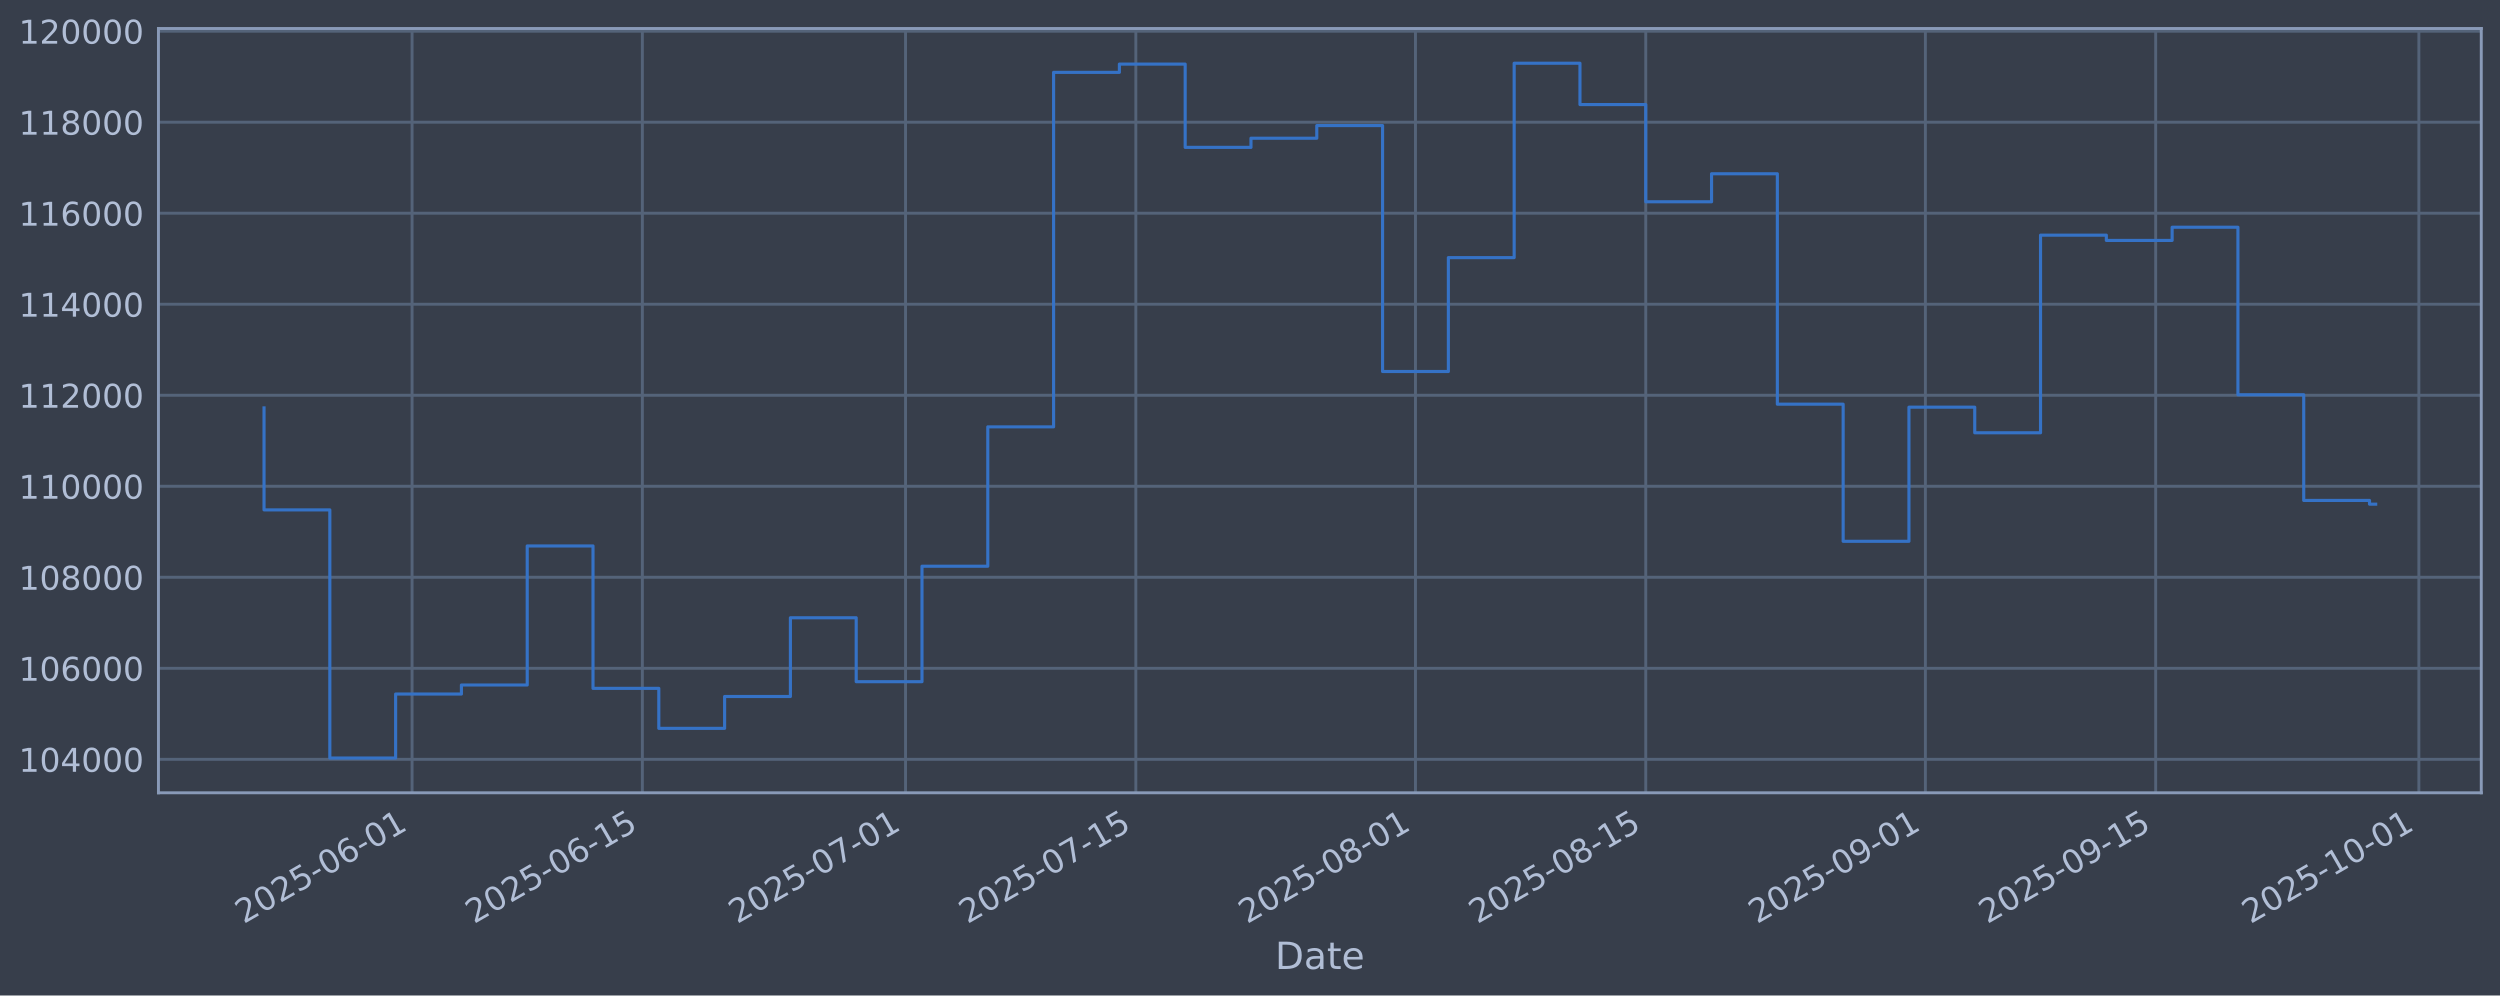
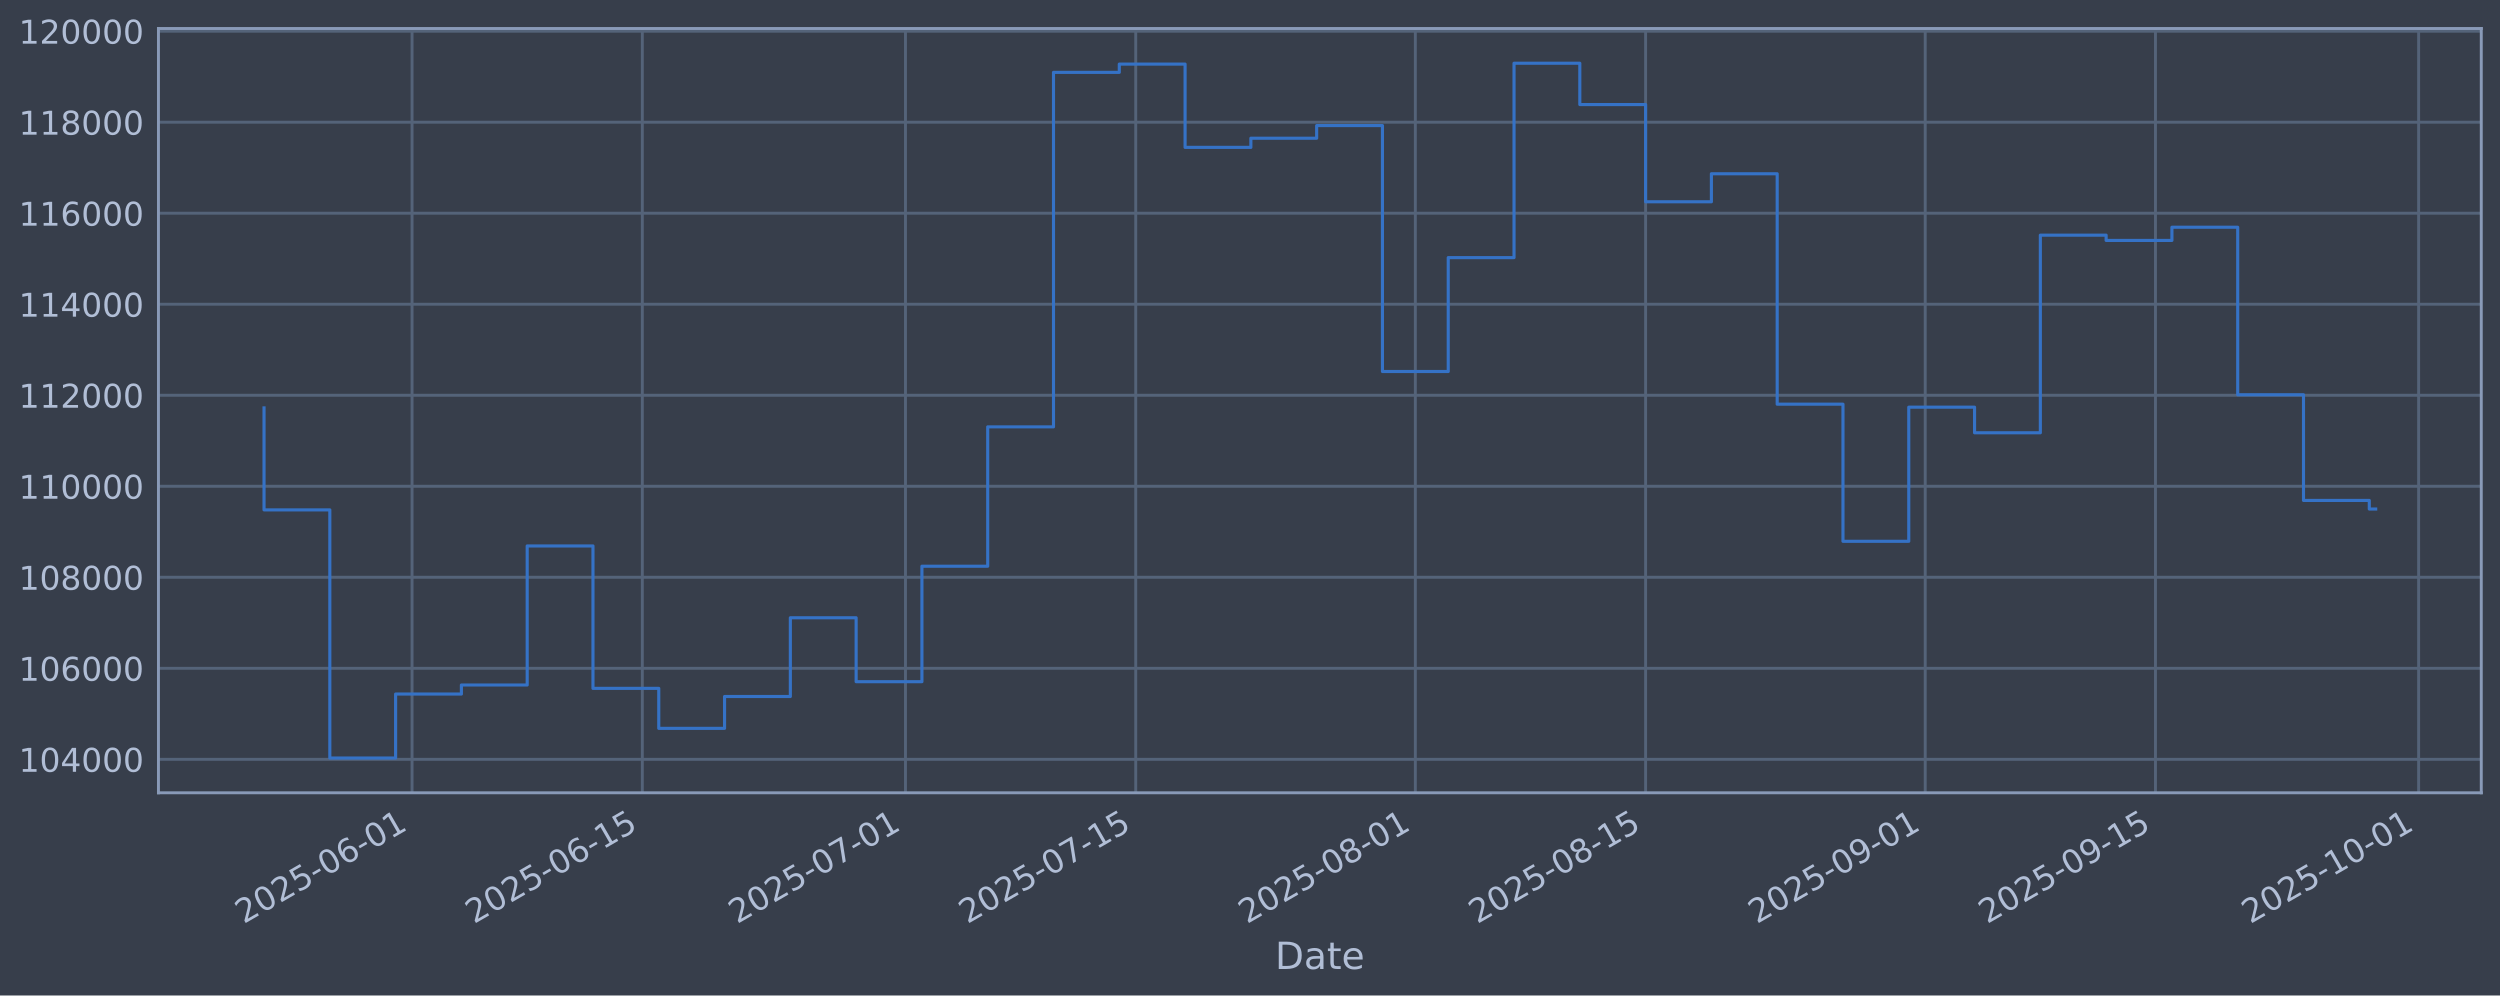
<svg xmlns="http://www.w3.org/2000/svg" xmlns:xlink="http://www.w3.org/1999/xlink" width="960.9pt" height="382.628pt" viewBox="0 0 960.9 382.628" version="1.1">
  <defs>
    <style type="text/css">*{stroke-linejoin: round; stroke-linecap: butt}</style>
  </defs>
  <g id="figure_1">
    <g id="patch_1">
      <path d="M 0 382.628  L 960.9 382.628  L 960.9 0  L 0 0  z " style="fill: #373e4b" />
    </g>
    <g id="axes_1">
      <g id="patch_2">
        <path d="M 60.901 304.718  L 953.701 304.718  L 953.701 10.958  L 60.901 10.958  z " style="fill: #373e4b" />
      </g>
      <g id="matplotlib.axis_1">
        <g id="xtick_1">
          <g id="line2d_1">
-             <path d="M 158.384 304.718  L 158.384 10.958  " clip-path="url(#p3e5c08a3e3)" style="fill: none; stroke: #546379; stroke-width: 1.12; stroke-linecap: square" />
+             <path d="M 158.378 304.718  L 158.378 10.958  " clip-path="url(#p5303f38704)" style="fill: none; stroke: #546379; stroke-width: 1.12; stroke-linecap: square" />
          </g>
          <g id="line2d_2" />
          <g id="text_1">
-             <g style="fill: #b1bed6" transform="translate(93.65837 355.2226) rotate(-30) scale(0.126 -0.126)">
+             <g style="fill: #b1bed6" transform="translate(93.65209 355.2226) rotate(-30) scale(0.126 -0.126)">
              <defs>
                <path id="DejaVuSans-32" d="M 1228 531  L 3431 531  L 3431 0  L 469 0  L 469 531  Q 828 903 1448 1529  Q 2069 2156 2228 2338  Q 2531 2678 2651 2914  Q 2772 3150 2772 3378  Q 2772 3750 2511 3984  Q 2250 4219 1831 4219  Q 1534 4219 1204 4116  Q 875 4013 500 3803  L 500 4441  Q 881 4594 1212 4672  Q 1544 4750 1819 4750  Q 2544 4750 2975 4387  Q 3406 4025 3406 3419  Q 3406 3131 3298 2873  Q 3191 2616 2906 2266  Q 2828 2175 2409 1742  Q 1991 1309 1228 531  z " transform="scale(0.015625)" />
                <path id="DejaVuSans-30" d="M 2034 4250  Q 1547 4250 1301 3770  Q 1056 3291 1056 2328  Q 1056 1369 1301 889  Q 1547 409 2034 409  Q 2525 409 2770 889  Q 3016 1369 3016 2328  Q 3016 3291 2770 3770  Q 2525 4250 2034 4250  z M 2034 4750  Q 2819 4750 3233 4129  Q 3647 3509 3647 2328  Q 3647 1150 3233 529  Q 2819 -91 2034 -91  Q 1250 -91 836 529  Q 422 1150 422 2328  Q 422 3509 836 4129  Q 1250 4750 2034 4750  z " transform="scale(0.015625)" />
                <path id="DejaVuSans-35" d="M 691 4666  L 3169 4666  L 3169 4134  L 1269 4134  L 1269 2991  Q 1406 3038 1543 3061  Q 1681 3084 1819 3084  Q 2600 3084 3056 2656  Q 3513 2228 3513 1497  Q 3513 744 3044 326  Q 2575 -91 1722 -91  Q 1428 -91 1123 -41  Q 819 9 494 109  L 494 744  Q 775 591 1075 516  Q 1375 441 1709 441  Q 2250 441 2565 725  Q 2881 1009 2881 1497  Q 2881 1984 2565 2268  Q 2250 2553 1709 2553  Q 1456 2553 1204 2497  Q 953 2441 691 2322  L 691 4666  z " transform="scale(0.015625)" />
                <path id="DejaVuSans-2d" d="M 313 2009  L 1997 2009  L 1997 1497  L 313 1497  L 313 2009  z " transform="scale(0.015625)" />
                <path id="DejaVuSans-36" d="M 2113 2584  Q 1688 2584 1439 2293  Q 1191 2003 1191 1497  Q 1191 994 1439 701  Q 1688 409 2113 409  Q 2538 409 2786 701  Q 3034 994 3034 1497  Q 3034 2003 2786 2293  Q 2538 2584 2113 2584  z M 3366 4563  L 3366 3988  Q 3128 4100 2886 4159  Q 2644 4219 2406 4219  Q 1781 4219 1451 3797  Q 1122 3375 1075 2522  Q 1259 2794 1537 2939  Q 1816 3084 2150 3084  Q 2853 3084 3261 2657  Q 3669 2231 3669 1497  Q 3669 778 3244 343  Q 2819 -91 2113 -91  Q 1303 -91 875 529  Q 447 1150 447 2328  Q 447 3434 972 4092  Q 1497 4750 2381 4750  Q 2619 4750 2861 4703  Q 3103 4656 3366 4563  z " transform="scale(0.015625)" />
                <path id="DejaVuSans-31" d="M 794 531  L 1825 531  L 1825 4091  L 703 3866  L 703 4441  L 1819 4666  L 2450 4666  L 2450 531  L 3481 531  L 3481 0  L 794 0  L 794 531  z " transform="scale(0.015625)" />
              </defs>
              <use xlink:href="#DejaVuSans-32" />
              <use xlink:href="#DejaVuSans-30" transform="translate(63.62305 0)" />
              <use xlink:href="#DejaVuSans-32" transform="translate(127.2461 0)" />
              <use xlink:href="#DejaVuSans-35" transform="translate(190.8691 0)" />
              <use xlink:href="#DejaVuSans-2d" transform="translate(254.4922 0)" />
              <use xlink:href="#DejaVuSans-30" transform="translate(290.5762 0)" />
              <use xlink:href="#DejaVuSans-36" transform="translate(354.1992 0)" />
              <use xlink:href="#DejaVuSans-2d" transform="translate(417.8223 0)" />
              <use xlink:href="#DejaVuSans-30" transform="translate(453.9062 0)" />
              <use xlink:href="#DejaVuSans-31" transform="translate(517.5293 0)" />
            </g>
          </g>
        </g>
        <g id="xtick_2">
          <g id="line2d_3">
-             <path d="M 246.897 304.718  L 246.897 10.958  " clip-path="url(#p3e5c08a3e3)" style="fill: none; stroke: #546379; stroke-width: 1.12; stroke-linecap: square" />
+             <path d="M 246.881 304.718  L 246.881 10.958  " clip-path="url(#p5303f38704)" style="fill: none; stroke: #546379; stroke-width: 1.12; stroke-linecap: square" />
          </g>
          <g id="line2d_4" />
          <g id="text_2">
-             <g style="fill: #b1bed6" transform="translate(182.1719 355.2226) rotate(-30) scale(0.126 -0.126)">
+             <g style="fill: #b1bed6" transform="translate(182.1559 355.2226) rotate(-30) scale(0.126 -0.126)">
              <use xlink:href="#DejaVuSans-32" />
              <use xlink:href="#DejaVuSans-30" transform="translate(63.62305 0)" />
              <use xlink:href="#DejaVuSans-32" transform="translate(127.2461 0)" />
              <use xlink:href="#DejaVuSans-35" transform="translate(190.8691 0)" />
              <use xlink:href="#DejaVuSans-2d" transform="translate(254.4922 0)" />
              <use xlink:href="#DejaVuSans-30" transform="translate(290.5762 0)" />
              <use xlink:href="#DejaVuSans-36" transform="translate(354.1992 0)" />
              <use xlink:href="#DejaVuSans-2d" transform="translate(417.8223 0)" />
              <use xlink:href="#DejaVuSans-31" transform="translate(453.9062 0)" />
              <use xlink:href="#DejaVuSans-35" transform="translate(517.5293 0)" />
            </g>
          </g>
        </g>
        <g id="xtick_3">
          <g id="line2d_5">
-             <path d="M 348.056 304.718  L 348.056 10.958  " clip-path="url(#p3e5c08a3e3)" style="fill: none; stroke: #546379; stroke-width: 1.12; stroke-linecap: square" />
+             <path d="M 348.029 304.718  L 348.029 10.958  " clip-path="url(#p5303f38704)" style="fill: none; stroke: #546379; stroke-width: 1.12; stroke-linecap: square" />
          </g>
          <g id="line2d_6" />
          <g id="text_3">
-             <g style="fill: #b1bed6" transform="translate(283.3302 355.2226) rotate(-30) scale(0.126 -0.126)">
+             <g style="fill: #b1bed6" transform="translate(283.303 355.2226) rotate(-30) scale(0.126 -0.126)">
              <defs>
                <path id="DejaVuSans-37" d="M 525 4666  L 3525 4666  L 3525 4397  L 1831 0  L 1172 0  L 2766 4134  L 525 4134  L 525 4666  z " transform="scale(0.015625)" />
              </defs>
              <use xlink:href="#DejaVuSans-32" />
              <use xlink:href="#DejaVuSans-30" transform="translate(63.62305 0)" />
              <use xlink:href="#DejaVuSans-32" transform="translate(127.2461 0)" />
              <use xlink:href="#DejaVuSans-35" transform="translate(190.8691 0)" />
              <use xlink:href="#DejaVuSans-2d" transform="translate(254.4922 0)" />
              <use xlink:href="#DejaVuSans-30" transform="translate(290.5762 0)" />
              <use xlink:href="#DejaVuSans-37" transform="translate(354.1992 0)" />
              <use xlink:href="#DejaVuSans-2d" transform="translate(417.8223 0)" />
              <use xlink:href="#DejaVuSans-30" transform="translate(453.9062 0)" />
              <use xlink:href="#DejaVuSans-31" transform="translate(517.5293 0)" />
            </g>
          </g>
        </g>
        <g id="xtick_4">
          <g id="line2d_7">
-             <path d="M 436.569 304.718  L 436.569 10.958  " clip-path="url(#p3e5c08a3e3)" style="fill: none; stroke: #546379; stroke-width: 1.12; stroke-linecap: square" />
+             <path d="M 436.532 304.718  L 436.532 10.958  " clip-path="url(#p5303f38704)" style="fill: none; stroke: #546379; stroke-width: 1.12; stroke-linecap: square" />
          </g>
          <g id="line2d_8" />
          <g id="text_4">
-             <g style="fill: #b1bed6" transform="translate(371.8438 355.2226) rotate(-30) scale(0.126 -0.126)">
+             <g style="fill: #b1bed6" transform="translate(371.8068 355.2226) rotate(-30) scale(0.126 -0.126)">
              <use xlink:href="#DejaVuSans-32" />
              <use xlink:href="#DejaVuSans-30" transform="translate(63.62305 0)" />
              <use xlink:href="#DejaVuSans-32" transform="translate(127.2461 0)" />
              <use xlink:href="#DejaVuSans-35" transform="translate(190.8691 0)" />
              <use xlink:href="#DejaVuSans-2d" transform="translate(254.4922 0)" />
              <use xlink:href="#DejaVuSans-30" transform="translate(290.5762 0)" />
              <use xlink:href="#DejaVuSans-37" transform="translate(354.1992 0)" />
              <use xlink:href="#DejaVuSans-2d" transform="translate(417.8223 0)" />
              <use xlink:href="#DejaVuSans-31" transform="translate(453.9062 0)" />
              <use xlink:href="#DejaVuSans-35" transform="translate(517.5293 0)" />
            </g>
          </g>
        </g>
        <g id="xtick_5">
          <g id="line2d_9">
-             <path d="M 544.05 304.718  L 544.05 10.958  " clip-path="url(#p3e5c08a3e3)" style="fill: none; stroke: #546379; stroke-width: 1.12; stroke-linecap: square" />
+             <path d="M 544.001 304.718  L 544.001 10.958  " clip-path="url(#p5303f38704)" style="fill: none; stroke: #546379; stroke-width: 1.12; stroke-linecap: square" />
          </g>
          <g id="line2d_10" />
          <g id="text_5">
-             <g style="fill: #b1bed6" transform="translate(479.3245 355.2226) rotate(-30) scale(0.126 -0.126)">
+             <g style="fill: #b1bed6" transform="translate(479.2756 355.2226) rotate(-30) scale(0.126 -0.126)">
              <defs>
                <path id="DejaVuSans-38" d="M 2034 2216  Q 1584 2216 1326 1975  Q 1069 1734 1069 1313  Q 1069 891 1326 650  Q 1584 409 2034 409  Q 2484 409 2743 651  Q 3003 894 3003 1313  Q 3003 1734 2745 1975  Q 2488 2216 2034 2216  z M 1403 2484  Q 997 2584 770 2862  Q 544 3141 544 3541  Q 544 4100 942 4425  Q 1341 4750 2034 4750  Q 2731 4750 3128 4425  Q 3525 4100 3525 3541  Q 3525 3141 3298 2862  Q 3072 2584 2669 2484  Q 3125 2378 3379 2068  Q 3634 1759 3634 1313  Q 3634 634 3220 271  Q 2806 -91 2034 -91  Q 1263 -91 848 271  Q 434 634 434 1313  Q 434 1759 690 2068  Q 947 2378 1403 2484  z M 1172 3481  Q 1172 3119 1398 2916  Q 1625 2713 2034 2713  Q 2441 2713 2670 2916  Q 2900 3119 2900 3481  Q 2900 3844 2670 4047  Q 2441 4250 2034 4250  Q 1625 4250 1398 4047  Q 1172 3844 1172 3481  z " transform="scale(0.015625)" />
              </defs>
              <use xlink:href="#DejaVuSans-32" />
              <use xlink:href="#DejaVuSans-30" transform="translate(63.62305 0)" />
              <use xlink:href="#DejaVuSans-32" transform="translate(127.2461 0)" />
              <use xlink:href="#DejaVuSans-35" transform="translate(190.8691 0)" />
              <use xlink:href="#DejaVuSans-2d" transform="translate(254.4922 0)" />
              <use xlink:href="#DejaVuSans-30" transform="translate(290.5762 0)" />
              <use xlink:href="#DejaVuSans-38" transform="translate(354.1992 0)" />
              <use xlink:href="#DejaVuSans-2d" transform="translate(417.8223 0)" />
              <use xlink:href="#DejaVuSans-30" transform="translate(453.9062 0)" />
              <use xlink:href="#DejaVuSans-31" transform="translate(517.5293 0)" />
            </g>
          </g>
        </g>
        <g id="xtick_6">
          <g id="line2d_11">
-             <path d="M 632.564 304.718  L 632.564 10.958  " clip-path="url(#p3e5c08a3e3)" style="fill: none; stroke: #546379; stroke-width: 1.12; stroke-linecap: square" />
+             <path d="M 632.505 304.718  L 632.505 10.958  " clip-path="url(#p5303f38704)" style="fill: none; stroke: #546379; stroke-width: 1.12; stroke-linecap: square" />
          </g>
          <g id="line2d_12" />
          <g id="text_6">
-             <g style="fill: #b1bed6" transform="translate(567.838 355.2226) rotate(-30) scale(0.126 -0.126)">
+             <g style="fill: #b1bed6" transform="translate(567.7794 355.2226) rotate(-30) scale(0.126 -0.126)">
              <use xlink:href="#DejaVuSans-32" />
              <use xlink:href="#DejaVuSans-30" transform="translate(63.62305 0)" />
              <use xlink:href="#DejaVuSans-32" transform="translate(127.2461 0)" />
              <use xlink:href="#DejaVuSans-35" transform="translate(190.8691 0)" />
              <use xlink:href="#DejaVuSans-2d" transform="translate(254.4922 0)" />
              <use xlink:href="#DejaVuSans-30" transform="translate(290.5762 0)" />
              <use xlink:href="#DejaVuSans-38" transform="translate(354.1992 0)" />
              <use xlink:href="#DejaVuSans-2d" transform="translate(417.8223 0)" />
              <use xlink:href="#DejaVuSans-31" transform="translate(453.9062 0)" />
              <use xlink:href="#DejaVuSans-35" transform="translate(517.5293 0)" />
            </g>
          </g>
        </g>
        <g id="xtick_7">
          <g id="line2d_13">
-             <path d="M 740.044 304.718  L 740.044 10.958  " clip-path="url(#p3e5c08a3e3)" style="fill: none; stroke: #546379; stroke-width: 1.12; stroke-linecap: square" />
+             <path d="M 739.974 304.718  L 739.974 10.958  " clip-path="url(#p5303f38704)" style="fill: none; stroke: #546379; stroke-width: 1.12; stroke-linecap: square" />
          </g>
          <g id="line2d_14" />
          <g id="text_7">
-             <g style="fill: #b1bed6" transform="translate(675.3187 355.2226) rotate(-30) scale(0.126 -0.126)">
+             <g style="fill: #b1bed6" transform="translate(675.2483 355.2226) rotate(-30) scale(0.126 -0.126)">
              <defs>
                <path id="DejaVuSans-39" d="M 703 97  L 703 672  Q 941 559 1184 500  Q 1428 441 1663 441  Q 2288 441 2617 861  Q 2947 1281 2994 2138  Q 2813 1869 2534 1725  Q 2256 1581 1919 1581  Q 1219 1581 811 2004  Q 403 2428 403 3163  Q 403 3881 828 4315  Q 1253 4750 1959 4750  Q 2769 4750 3195 4129  Q 3622 3509 3622 2328  Q 3622 1225 3098 567  Q 2575 -91 1691 -91  Q 1453 -91 1209 -44  Q 966 3 703 97  z M 1959 2075  Q 2384 2075 2632 2365  Q 2881 2656 2881 3163  Q 2881 3666 2632 3958  Q 2384 4250 1959 4250  Q 1534 4250 1286 3958  Q 1038 3666 1038 3163  Q 1038 2656 1286 2365  Q 1534 2075 1959 2075  z " transform="scale(0.015625)" />
              </defs>
              <use xlink:href="#DejaVuSans-32" />
              <use xlink:href="#DejaVuSans-30" transform="translate(63.62305 0)" />
              <use xlink:href="#DejaVuSans-32" transform="translate(127.2461 0)" />
              <use xlink:href="#DejaVuSans-35" transform="translate(190.8691 0)" />
              <use xlink:href="#DejaVuSans-2d" transform="translate(254.4922 0)" />
              <use xlink:href="#DejaVuSans-30" transform="translate(290.5762 0)" />
              <use xlink:href="#DejaVuSans-39" transform="translate(354.1992 0)" />
              <use xlink:href="#DejaVuSans-2d" transform="translate(417.8223 0)" />
              <use xlink:href="#DejaVuSans-30" transform="translate(453.9062 0)" />
              <use xlink:href="#DejaVuSans-31" transform="translate(517.5293 0)" />
            </g>
          </g>
        </g>
        <g id="xtick_8">
          <g id="line2d_15">
-             <path d="M 828.558 304.718  L 828.558 10.958  " clip-path="url(#p3e5c08a3e3)" style="fill: none; stroke: #546379; stroke-width: 1.12; stroke-linecap: square" />
+             <path d="M 828.478 304.718  L 828.478 10.958  " clip-path="url(#p5303f38704)" style="fill: none; stroke: #546379; stroke-width: 1.12; stroke-linecap: square" />
          </g>
          <g id="line2d_16" />
          <g id="text_8">
-             <g style="fill: #b1bed6" transform="translate(763.8323 355.2226) rotate(-30) scale(0.126 -0.126)">
+             <g style="fill: #b1bed6" transform="translate(763.752 355.2226) rotate(-30) scale(0.126 -0.126)">
              <use xlink:href="#DejaVuSans-32" />
              <use xlink:href="#DejaVuSans-30" transform="translate(63.62305 0)" />
              <use xlink:href="#DejaVuSans-32" transform="translate(127.2461 0)" />
              <use xlink:href="#DejaVuSans-35" transform="translate(190.8691 0)" />
              <use xlink:href="#DejaVuSans-2d" transform="translate(254.4922 0)" />
              <use xlink:href="#DejaVuSans-30" transform="translate(290.5762 0)" />
              <use xlink:href="#DejaVuSans-39" transform="translate(354.1992 0)" />
              <use xlink:href="#DejaVuSans-2d" transform="translate(417.8223 0)" />
              <use xlink:href="#DejaVuSans-31" transform="translate(453.9062 0)" />
              <use xlink:href="#DejaVuSans-35" transform="translate(517.5293 0)" />
            </g>
          </g>
        </g>
        <g id="xtick_9">
          <g id="line2d_17">
-             <path d="M 929.716 304.718  L 929.716 10.958  " clip-path="url(#p3e5c08a3e3)" style="fill: none; stroke: #546379; stroke-width: 1.12; stroke-linecap: square" />
+             <path d="M 929.625 304.718  L 929.625 10.958  " clip-path="url(#p5303f38704)" style="fill: none; stroke: #546379; stroke-width: 1.12; stroke-linecap: square" />
          </g>
          <g id="line2d_18" />
          <g id="text_9">
-             <g style="fill: #b1bed6" transform="translate(864.9906 355.2226) rotate(-30) scale(0.126 -0.126)">
+             <g style="fill: #b1bed6" transform="translate(864.8992 355.2226) rotate(-30) scale(0.126 -0.126)">
              <use xlink:href="#DejaVuSans-32" />
              <use xlink:href="#DejaVuSans-30" transform="translate(63.62305 0)" />
              <use xlink:href="#DejaVuSans-32" transform="translate(127.2461 0)" />
              <use xlink:href="#DejaVuSans-35" transform="translate(190.8691 0)" />
              <use xlink:href="#DejaVuSans-2d" transform="translate(254.4922 0)" />
              <use xlink:href="#DejaVuSans-31" transform="translate(290.5762 0)" />
              <use xlink:href="#DejaVuSans-30" transform="translate(354.1992 0)" />
              <use xlink:href="#DejaVuSans-2d" transform="translate(417.8223 0)" />
              <use xlink:href="#DejaVuSans-30" transform="translate(453.9062 0)" />
              <use xlink:href="#DejaVuSans-31" transform="translate(517.5293 0)" />
            </g>
          </g>
        </g>
        <g id="text_10">
          <g style="fill: #b1bed6" transform="translate(490.0914 372.4337) scale(0.144 -0.144)">
            <defs>
              <path id="DejaVuSans-44" d="M 1259 4147  L 1259 519  L 2022 519  Q 2988 519 3436 956  Q 3884 1394 3884 2338  Q 3884 3275 3436 3711  Q 2988 4147 2022 4147  L 1259 4147  z M 628 4666  L 1925 4666  Q 3281 4666 3915 4102  Q 4550 3538 4550 2338  Q 4550 1131 3912 565  Q 3275 0 1925 0  L 628 0  L 628 4666  z " transform="scale(0.015625)" />
              <path id="DejaVuSans-61" d="M 2194 1759  Q 1497 1759 1228 1600  Q 959 1441 959 1056  Q 959 750 1161 570  Q 1363 391 1709 391  Q 2188 391 2477 730  Q 2766 1069 2766 1631  L 2766 1759  L 2194 1759  z M 3341 1997  L 3341 0  L 2766 0  L 2766 531  Q 2569 213 2275 61  Q 1981 -91 1556 -91  Q 1019 -91 701 211  Q 384 513 384 1019  Q 384 1609 779 1909  Q 1175 2209 1959 2209  L 2766 2209  L 2766 2266  Q 2766 2663 2505 2880  Q 2244 3097 1772 3097  Q 1472 3097 1187 3025  Q 903 2953 641 2809  L 641 3341  Q 956 3463 1253 3523  Q 1550 3584 1831 3584  Q 2591 3584 2966 3190  Q 3341 2797 3341 1997  z " transform="scale(0.015625)" />
              <path id="DejaVuSans-74" d="M 1172 4494  L 1172 3500  L 2356 3500  L 2356 3053  L 1172 3053  L 1172 1153  Q 1172 725 1289 603  Q 1406 481 1766 481  L 2356 481  L 2356 0  L 1766 0  Q 1100 0 847 248  Q 594 497 594 1153  L 594 3053  L 172 3053  L 172 3500  L 594 3500  L 594 4494  L 1172 4494  z " transform="scale(0.015625)" />
              <path id="DejaVuSans-65" d="M 3597 1894  L 3597 1613  L 953 1613  Q 991 1019 1311 708  Q 1631 397 2203 397  Q 2534 397 2845 478  Q 3156 559 3463 722  L 3463 178  Q 3153 47 2828 -22  Q 2503 -91 2169 -91  Q 1331 -91 842 396  Q 353 884 353 1716  Q 353 2575 817 3079  Q 1281 3584 2069 3584  Q 2775 3584 3186 3129  Q 3597 2675 3597 1894  z M 3022 2063  Q 3016 2534 2758 2815  Q 2500 3097 2075 3097  Q 1594 3097 1305 2825  Q 1016 2553 972 2059  L 3022 2063  z " transform="scale(0.015625)" />
            </defs>
            <use xlink:href="#DejaVuSans-44" />
            <use xlink:href="#DejaVuSans-61" transform="translate(77.00195 0)" />
            <use xlink:href="#DejaVuSans-74" transform="translate(138.2812 0)" />
            <use xlink:href="#DejaVuSans-65" transform="translate(177.4902 0)" />
          </g>
        </g>
      </g>
      <g id="matplotlib.axis_2">
        <g id="ytick_1">
          <g id="line2d_19">
-             <path d="M 60.901 291.85  L 953.701 291.85  " clip-path="url(#p3e5c08a3e3)" style="fill: none; stroke: #546379; stroke-width: 1.12; stroke-linecap: square" />
+             <path d="M 60.901 291.85  L 953.701 291.85  " clip-path="url(#p5303f38704)" style="fill: none; stroke: #546379; stroke-width: 1.12; stroke-linecap: square" />
          </g>
          <g id="line2d_20" />
          <g id="text_11">
            <g style="fill: #b1bed6" transform="translate(7.2 296.6367) scale(0.126 -0.126)">
              <defs>
                <path id="DejaVuSans-34" d="M 2419 4116  L 825 1625  L 2419 1625  L 2419 4116  z M 2253 4666  L 3047 4666  L 3047 1625  L 3713 1625  L 3713 1100  L 3047 1100  L 3047 0  L 2419 0  L 2419 1100  L 313 1100  L 313 1709  L 2253 4666  z " transform="scale(0.015625)" />
              </defs>
              <use xlink:href="#DejaVuSans-31" />
              <use xlink:href="#DejaVuSans-30" transform="translate(63.62305 0)" />
              <use xlink:href="#DejaVuSans-34" transform="translate(127.2461 0)" />
              <use xlink:href="#DejaVuSans-30" transform="translate(190.8691 0)" />
              <use xlink:href="#DejaVuSans-30" transform="translate(254.4922 0)" />
              <use xlink:href="#DejaVuSans-30" transform="translate(318.1152 0)" />
            </g>
          </g>
        </g>
        <g id="ytick_2">
          <g id="line2d_21">
-             <path d="M 60.901 256.867  L 953.701 256.867  " clip-path="url(#p3e5c08a3e3)" style="fill: none; stroke: #546379; stroke-width: 1.12; stroke-linecap: square" />
+             <path d="M 60.901 256.867  L 953.701 256.867  " clip-path="url(#p5303f38704)" style="fill: none; stroke: #546379; stroke-width: 1.12; stroke-linecap: square" />
          </g>
          <g id="line2d_22" />
          <g id="text_12">
            <g style="fill: #b1bed6" transform="translate(7.2 261.6538) scale(0.126 -0.126)">
              <use xlink:href="#DejaVuSans-31" />
              <use xlink:href="#DejaVuSans-30" transform="translate(63.62305 0)" />
              <use xlink:href="#DejaVuSans-36" transform="translate(127.2461 0)" />
              <use xlink:href="#DejaVuSans-30" transform="translate(190.8691 0)" />
              <use xlink:href="#DejaVuSans-30" transform="translate(254.4922 0)" />
              <use xlink:href="#DejaVuSans-30" transform="translate(318.1152 0)" />
            </g>
          </g>
        </g>
        <g id="ytick_3">
          <g id="line2d_23">
-             <path d="M 60.901 221.884  L 953.701 221.884  " clip-path="url(#p3e5c08a3e3)" style="fill: none; stroke: #546379; stroke-width: 1.12; stroke-linecap: square" />
+             <path d="M 60.901 221.884  L 953.701 221.884  " clip-path="url(#p5303f38704)" style="fill: none; stroke: #546379; stroke-width: 1.12; stroke-linecap: square" />
          </g>
          <g id="line2d_24" />
          <g id="text_13">
            <g style="fill: #b1bed6" transform="translate(7.2 226.671) scale(0.126 -0.126)">
              <use xlink:href="#DejaVuSans-31" />
              <use xlink:href="#DejaVuSans-30" transform="translate(63.62305 0)" />
              <use xlink:href="#DejaVuSans-38" transform="translate(127.2461 0)" />
              <use xlink:href="#DejaVuSans-30" transform="translate(190.8691 0)" />
              <use xlink:href="#DejaVuSans-30" transform="translate(254.4922 0)" />
              <use xlink:href="#DejaVuSans-30" transform="translate(318.1152 0)" />
            </g>
          </g>
        </g>
        <g id="ytick_4">
          <g id="line2d_25">
-             <path d="M 60.901 186.901  L 953.701 186.901  " clip-path="url(#p3e5c08a3e3)" style="fill: none; stroke: #546379; stroke-width: 1.12; stroke-linecap: square" />
+             <path d="M 60.901 186.901  L 953.701 186.901  " clip-path="url(#p5303f38704)" style="fill: none; stroke: #546379; stroke-width: 1.12; stroke-linecap: square" />
          </g>
          <g id="line2d_26" />
          <g id="text_14">
            <g style="fill: #b1bed6" transform="translate(7.2 191.6882) scale(0.126 -0.126)">
              <use xlink:href="#DejaVuSans-31" />
              <use xlink:href="#DejaVuSans-31" transform="translate(63.62305 0)" />
              <use xlink:href="#DejaVuSans-30" transform="translate(127.2461 0)" />
              <use xlink:href="#DejaVuSans-30" transform="translate(190.8691 0)" />
              <use xlink:href="#DejaVuSans-30" transform="translate(254.4922 0)" />
              <use xlink:href="#DejaVuSans-30" transform="translate(318.1152 0)" />
            </g>
          </g>
        </g>
        <g id="ytick_5">
          <g id="line2d_27">
-             <path d="M 60.901 151.918  L 953.701 151.918  " clip-path="url(#p3e5c08a3e3)" style="fill: none; stroke: #546379; stroke-width: 1.12; stroke-linecap: square" />
+             <path d="M 60.901 151.918  L 953.701 151.918  " clip-path="url(#p5303f38704)" style="fill: none; stroke: #546379; stroke-width: 1.12; stroke-linecap: square" />
          </g>
          <g id="line2d_28" />
          <g id="text_15">
            <g style="fill: #b1bed6" transform="translate(7.2 156.7053) scale(0.126 -0.126)">
              <use xlink:href="#DejaVuSans-31" />
              <use xlink:href="#DejaVuSans-31" transform="translate(63.62305 0)" />
              <use xlink:href="#DejaVuSans-32" transform="translate(127.2461 0)" />
              <use xlink:href="#DejaVuSans-30" transform="translate(190.8691 0)" />
              <use xlink:href="#DejaVuSans-30" transform="translate(254.4922 0)" />
              <use xlink:href="#DejaVuSans-30" transform="translate(318.1152 0)" />
            </g>
          </g>
        </g>
        <g id="ytick_6">
          <g id="line2d_29">
-             <path d="M 60.901 116.936  L 953.701 116.936  " clip-path="url(#p3e5c08a3e3)" style="fill: none; stroke: #546379; stroke-width: 1.12; stroke-linecap: square" />
+             <path d="M 60.901 116.936  L 953.701 116.936  " clip-path="url(#p5303f38704)" style="fill: none; stroke: #546379; stroke-width: 1.12; stroke-linecap: square" />
          </g>
          <g id="line2d_30" />
          <g id="text_16">
            <g style="fill: #b1bed6" transform="translate(7.2 121.7225) scale(0.126 -0.126)">
              <use xlink:href="#DejaVuSans-31" />
              <use xlink:href="#DejaVuSans-31" transform="translate(63.62305 0)" />
              <use xlink:href="#DejaVuSans-34" transform="translate(127.2461 0)" />
              <use xlink:href="#DejaVuSans-30" transform="translate(190.8691 0)" />
              <use xlink:href="#DejaVuSans-30" transform="translate(254.4922 0)" />
              <use xlink:href="#DejaVuSans-30" transform="translate(318.1152 0)" />
            </g>
          </g>
        </g>
        <g id="ytick_7">
          <g id="line2d_31">
-             <path d="M 60.901 81.953  L 953.701 81.953  " clip-path="url(#p3e5c08a3e3)" style="fill: none; stroke: #546379; stroke-width: 1.12; stroke-linecap: square" />
+             <path d="M 60.901 81.953  L 953.701 81.953  " clip-path="url(#p5303f38704)" style="fill: none; stroke: #546379; stroke-width: 1.12; stroke-linecap: square" />
          </g>
          <g id="line2d_32" />
          <g id="text_17">
            <g style="fill: #b1bed6" transform="translate(7.2 86.73969) scale(0.126 -0.126)">
              <use xlink:href="#DejaVuSans-31" />
              <use xlink:href="#DejaVuSans-31" transform="translate(63.62305 0)" />
              <use xlink:href="#DejaVuSans-36" transform="translate(127.2461 0)" />
              <use xlink:href="#DejaVuSans-30" transform="translate(190.8691 0)" />
              <use xlink:href="#DejaVuSans-30" transform="translate(254.4922 0)" />
              <use xlink:href="#DejaVuSans-30" transform="translate(318.1152 0)" />
            </g>
          </g>
        </g>
        <g id="ytick_8">
          <g id="line2d_33">
-             <path d="M 60.901 46.97  L 953.701 46.97  " clip-path="url(#p3e5c08a3e3)" style="fill: none; stroke: #546379; stroke-width: 1.12; stroke-linecap: square" />
+             <path d="M 60.901 46.97  L 953.701 46.97  " clip-path="url(#p5303f38704)" style="fill: none; stroke: #546379; stroke-width: 1.12; stroke-linecap: square" />
          </g>
          <g id="line2d_34" />
          <g id="text_18">
            <g style="fill: #b1bed6" transform="translate(7.2 51.75686) scale(0.126 -0.126)">
              <use xlink:href="#DejaVuSans-31" />
              <use xlink:href="#DejaVuSans-31" transform="translate(63.62305 0)" />
              <use xlink:href="#DejaVuSans-38" transform="translate(127.2461 0)" />
              <use xlink:href="#DejaVuSans-30" transform="translate(190.8691 0)" />
              <use xlink:href="#DejaVuSans-30" transform="translate(254.4922 0)" />
              <use xlink:href="#DejaVuSans-30" transform="translate(318.1152 0)" />
            </g>
          </g>
        </g>
        <g id="ytick_9">
          <g id="line2d_35">
-             <path d="M 60.901 11.987  L 953.701 11.987  " clip-path="url(#p3e5c08a3e3)" style="fill: none; stroke: #546379; stroke-width: 1.12; stroke-linecap: square" />
+             <path d="M 60.901 11.987  L 953.701 11.987  " clip-path="url(#p5303f38704)" style="fill: none; stroke: #546379; stroke-width: 1.12; stroke-linecap: square" />
          </g>
          <g id="line2d_36" />
          <g id="text_19">
            <g style="fill: #b1bed6" transform="translate(7.2 16.77403) scale(0.126 -0.126)">
              <use xlink:href="#DejaVuSans-31" />
              <use xlink:href="#DejaVuSans-32" transform="translate(63.62305 0)" />
              <use xlink:href="#DejaVuSans-30" transform="translate(127.2461 0)" />
              <use xlink:href="#DejaVuSans-30" transform="translate(190.8691 0)" />
              <use xlink:href="#DejaVuSans-30" transform="translate(254.4922 0)" />
              <use xlink:href="#DejaVuSans-30" transform="translate(318.1152 0)" />
            </g>
          </g>
        </g>
      </g>
      <g id="line2d_37">
-         <path d="M 101.482 156.778  L 101.482 195.974  L 126.772 195.974  L 126.772 291.366  L 152.061 291.366  L 152.061 266.759  L 177.351 266.759  L 177.351 263.286  L 202.641 263.286  L 202.641 209.841  L 227.93 209.841  L 227.93 264.586  L 253.22 264.586  L 253.22 279.95  L 278.509 279.95  L 278.509 267.706  L 303.799 267.706  L 303.799 237.446  L 329.089 237.446  L 329.089 262.012  L 354.378 262.012  L 354.378 217.631  L 379.668 217.631  L 379.668 164.07  L 404.957 164.07  L 404.957 27.81  L 430.247 27.81  L 430.247 24.636  L 455.536 24.636  L 455.536 56.646  L 480.826 56.646  L 480.826 53.121  L 506.116 53.121  L 506.116 48.272  L 531.405 48.272  L 531.405 142.793  L 556.695 142.793  L 556.695 99.016  L 581.984 99.016  L 581.984 24.311  L 607.274 24.311  L 607.274 40.185  L 632.564 40.185  L 632.564 77.56  L 657.853 77.56  L 657.853 66.788  L 683.143 66.788  L 683.143 155.356  L 708.432 155.356  L 708.432 208.052  L 733.722 208.052  L 733.722 156.509  L 759.011 156.509  L 759.011 166.341  L 784.301 166.341  L 784.301 90.389  L 809.591 90.389  L 809.591 92.406  L 834.88 92.406  L 834.88 87.351  L 860.17 87.351  L 860.17 151.739  L 885.459 151.739  L 885.459 192.344  L 910.749 192.344  L 910.749 193.783  L 913.119 193.783  " clip-path="url(#p3e5c08a3e3)" style="fill: none; stroke: #3572c6; stroke-width: 1.2; stroke-linecap: square" />
+         <path d="M 101.482 156.778  L 101.482 195.974  L 126.769 195.974  L 126.769 291.366  L 152.056 291.366  L 152.056 266.759  L 177.343 266.759  L 177.343 263.286  L 202.629 263.286  L 202.629 209.841  L 227.916 209.841  L 227.916 264.586  L 253.203 264.586  L 253.203 279.95  L 278.49 279.95  L 278.49 267.706  L 303.777 267.706  L 303.777 237.446  L 329.063 237.446  L 329.063 262.012  L 354.35 262.012  L 354.35 217.631  L 379.637 217.631  L 379.637 164.07  L 404.924 164.07  L 404.924 27.81  L 430.211 27.81  L 430.211 24.636  L 455.497 24.636  L 455.497 56.646  L 480.784 56.646  L 480.784 53.121  L 506.071 53.121  L 506.071 48.272  L 531.358 48.272  L 531.358 142.793  L 556.645 142.793  L 556.645 99.016  L 581.931 99.016  L 581.931 24.311  L 607.218 24.311  L 607.218 40.185  L 632.505 40.185  L 632.505 77.56  L 657.792 77.56  L 657.792 66.788  L 683.079 66.788  L 683.079 155.356  L 708.365 155.356  L 708.365 208.052  L 733.652 208.052  L 733.652 156.509  L 758.939 156.509  L 758.939 166.341  L 784.226 166.341  L 784.226 90.389  L 809.512 90.389  L 809.512 92.406  L 834.799 92.406  L 834.799 87.351  L 860.086 87.351  L 860.086 151.739  L 885.373 151.739  L 885.373 192.344  L 910.66 192.344  L 910.66 195.651  L 913.119 195.651  " clip-path="url(#p5303f38704)" style="fill: none; stroke: #3572c6; stroke-width: 1.2; stroke-linecap: square" />
      </g>
      <g id="patch_3">
        <path d="M 60.901 304.718  L 60.901 10.958  " style="fill: none; stroke: #899ab8; stroke-width: 1.12; stroke-linejoin: miter; stroke-linecap: square" />
      </g>
      <g id="patch_4">
        <path d="M 953.701 304.718  L 953.701 10.958  " style="fill: none; stroke: #899ab8; stroke-width: 1.12; stroke-linejoin: miter; stroke-linecap: square" />
      </g>
      <g id="patch_5">
        <path d="M 60.901 304.718  L 953.701 304.718  " style="fill: none; stroke: #899ab8; stroke-width: 1.12; stroke-linejoin: miter; stroke-linecap: square" />
      </g>
      <g id="patch_6">
        <path d="M 60.901 10.958  L 953.701 10.958  " style="fill: none; stroke: #899ab8; stroke-width: 1.12; stroke-linejoin: miter; stroke-linecap: square" />
      </g>
    </g>
  </g>
  <defs>
-     <clipPath id="p3e5c08a3e3">
+     <clipPath id="p5303f38704">
      <rect x="60.901" y="10.958" width="892.8" height="293.76" />
    </clipPath>
  </defs>
</svg>
